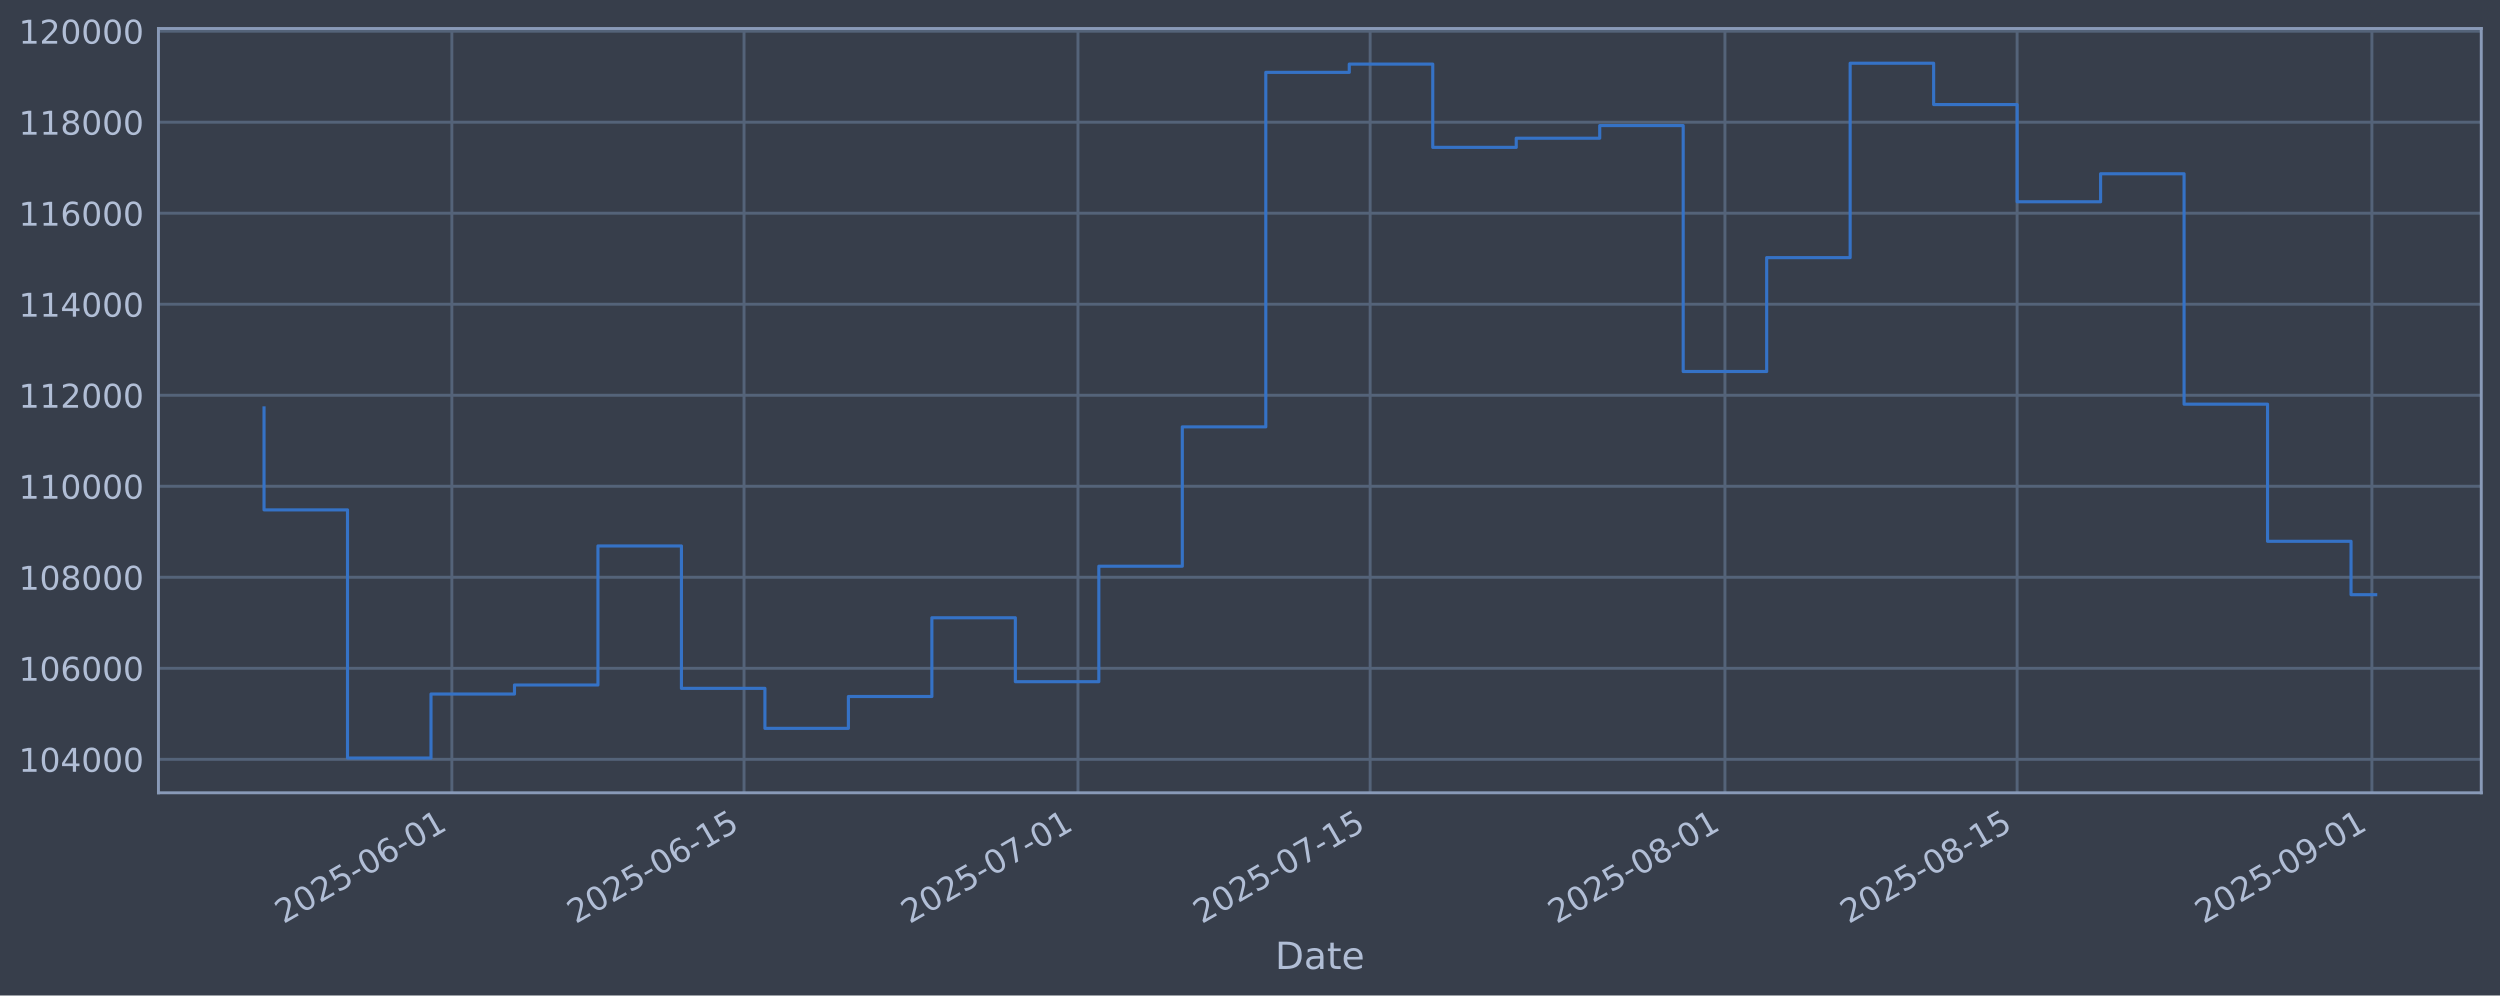
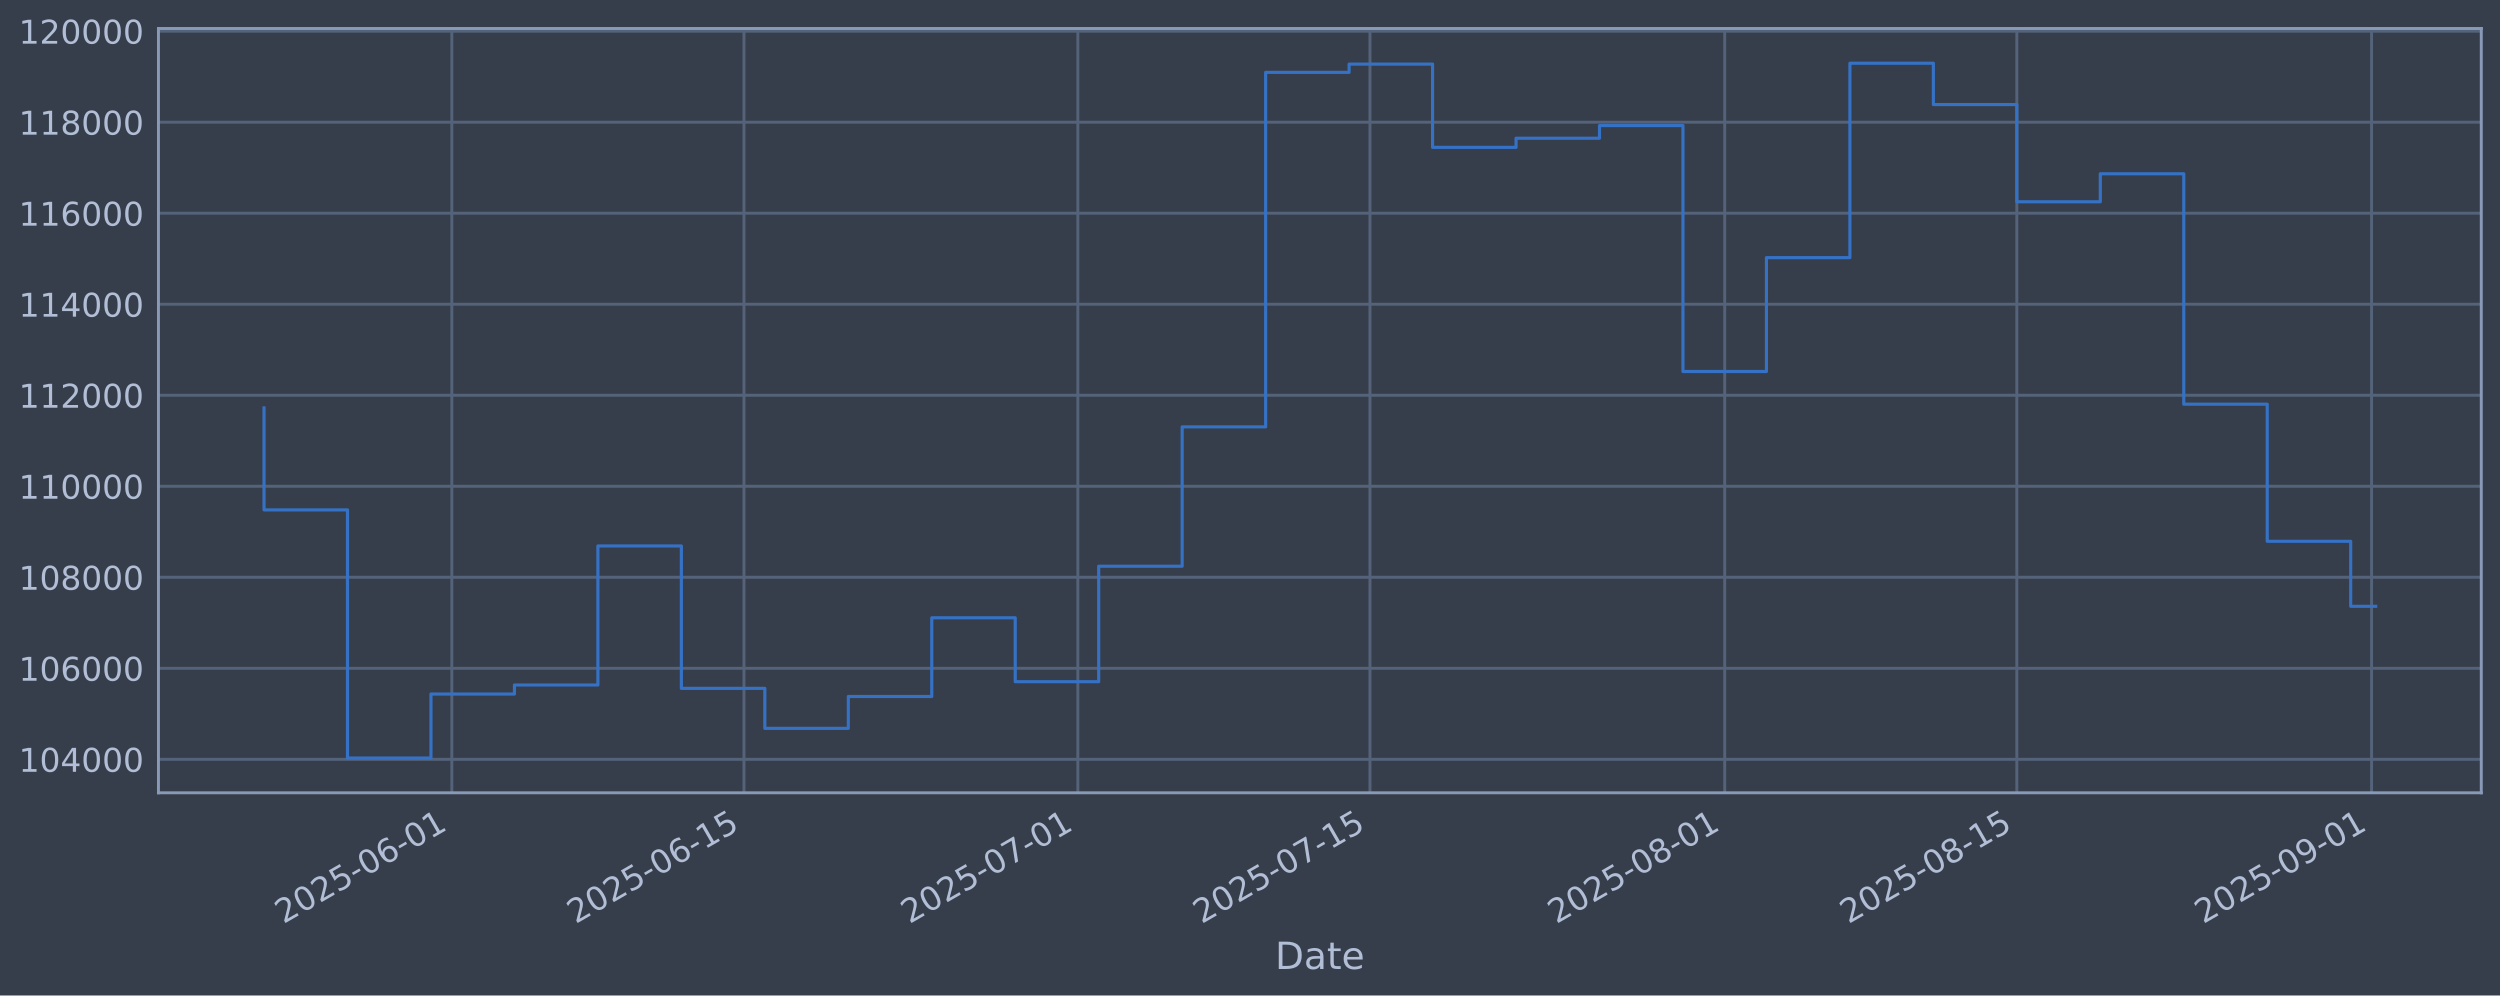
<svg xmlns="http://www.w3.org/2000/svg" xmlns:xlink="http://www.w3.org/1999/xlink" width="960.9pt" height="382.628pt" viewBox="0 0 960.9 382.628" version="1.1">
  <defs>
    <style type="text/css">*{stroke-linejoin: round; stroke-linecap: butt}</style>
  </defs>
  <g id="figure_1">
    <g id="patch_1">
      <path d="M 0 382.628  L 960.9 382.628  L 960.9 0  L 0 0  z " style="fill: #373e4b" />
    </g>
    <g id="axes_1">
      <g id="patch_2">
        <path d="M 60.901 304.718  L 953.701 304.718  L 953.701 10.958  L 60.901 10.958  z " style="fill: #373e4b" />
      </g>
      <g id="matplotlib.axis_1">
        <g id="xtick_1">
          <g id="line2d_1">
-             <path d="M 173.677 304.718  L 173.677 10.958  " clip-path="url(#p86151e3132)" style="fill: none; stroke: #546379; stroke-width: 1.12; stroke-linecap: square" />
+             <path d="M 173.665 304.718  L 173.665 10.958  " clip-path="url(#p832d7d68b1)" style="fill: none; stroke: #546379; stroke-width: 1.12; stroke-linecap: square" />
          </g>
          <g id="line2d_2" />
          <g id="text_1">
-             <g style="fill: #b1bed6" transform="translate(108.9513 355.2226) rotate(-30) scale(0.126 -0.126)">
+             <g style="fill: #b1bed6" transform="translate(108.9399 355.2226) rotate(-30) scale(0.126 -0.126)">
              <defs>
                <path id="DejaVuSans-32" d="M 1228 531  L 3431 531  L 3431 0  L 469 0  L 469 531  Q 828 903 1448 1529  Q 2069 2156 2228 2338  Q 2531 2678 2651 2914  Q 2772 3150 2772 3378  Q 2772 3750 2511 3984  Q 2250 4219 1831 4219  Q 1534 4219 1204 4116  Q 875 4013 500 3803  L 500 4441  Q 881 4594 1212 4672  Q 1544 4750 1819 4750  Q 2544 4750 2975 4387  Q 3406 4025 3406 3419  Q 3406 3131 3298 2873  Q 3191 2616 2906 2266  Q 2828 2175 2409 1742  Q 1991 1309 1228 531  z " transform="scale(0.015625)" />
                <path id="DejaVuSans-30" d="M 2034 4250  Q 1547 4250 1301 3770  Q 1056 3291 1056 2328  Q 1056 1369 1301 889  Q 1547 409 2034 409  Q 2525 409 2770 889  Q 3016 1369 3016 2328  Q 3016 3291 2770 3770  Q 2525 4250 2034 4250  z M 2034 4750  Q 2819 4750 3233 4129  Q 3647 3509 3647 2328  Q 3647 1150 3233 529  Q 2819 -91 2034 -91  Q 1250 -91 836 529  Q 422 1150 422 2328  Q 422 3509 836 4129  Q 1250 4750 2034 4750  z " transform="scale(0.015625)" />
                <path id="DejaVuSans-35" d="M 691 4666  L 3169 4666  L 3169 4134  L 1269 4134  L 1269 2991  Q 1406 3038 1543 3061  Q 1681 3084 1819 3084  Q 2600 3084 3056 2656  Q 3513 2228 3513 1497  Q 3513 744 3044 326  Q 2575 -91 1722 -91  Q 1428 -91 1123 -41  Q 819 9 494 109  L 494 744  Q 775 591 1075 516  Q 1375 441 1709 441  Q 2250 441 2565 725  Q 2881 1009 2881 1497  Q 2881 1984 2565 2268  Q 2250 2553 1709 2553  Q 1456 2553 1204 2497  Q 953 2441 691 2322  L 691 4666  z " transform="scale(0.015625)" />
                <path id="DejaVuSans-2d" d="M 313 2009  L 1997 2009  L 1997 1497  L 313 1497  L 313 2009  z " transform="scale(0.015625)" />
                <path id="DejaVuSans-36" d="M 2113 2584  Q 1688 2584 1439 2293  Q 1191 2003 1191 1497  Q 1191 994 1439 701  Q 1688 409 2113 409  Q 2538 409 2786 701  Q 3034 994 3034 1497  Q 3034 2003 2786 2293  Q 2538 2584 2113 2584  z M 3366 4563  L 3366 3988  Q 3128 4100 2886 4159  Q 2644 4219 2406 4219  Q 1781 4219 1451 3797  Q 1122 3375 1075 2522  Q 1259 2794 1537 2939  Q 1816 3084 2150 3084  Q 2853 3084 3261 2657  Q 3669 2231 3669 1497  Q 3669 778 3244 343  Q 2819 -91 2113 -91  Q 1303 -91 875 529  Q 447 1150 447 2328  Q 447 3434 972 4092  Q 1497 4750 2381 4750  Q 2619 4750 2861 4703  Q 3103 4656 3366 4563  z " transform="scale(0.015625)" />
                <path id="DejaVuSans-31" d="M 794 531  L 1825 531  L 1825 4091  L 703 3866  L 703 4441  L 1819 4666  L 2450 4666  L 2450 531  L 3481 531  L 3481 0  L 794 0  L 794 531  z " transform="scale(0.015625)" />
              </defs>
              <use xlink:href="#DejaVuSans-32" />
              <use xlink:href="#DejaVuSans-30" transform="translate(63.62305 0)" />
              <use xlink:href="#DejaVuSans-32" transform="translate(127.2461 0)" />
              <use xlink:href="#DejaVuSans-35" transform="translate(190.8691 0)" />
              <use xlink:href="#DejaVuSans-2d" transform="translate(254.4922 0)" />
              <use xlink:href="#DejaVuSans-30" transform="translate(290.5762 0)" />
              <use xlink:href="#DejaVuSans-36" transform="translate(354.1992 0)" />
              <use xlink:href="#DejaVuSans-2d" transform="translate(417.8223 0)" />
              <use xlink:href="#DejaVuSans-30" transform="translate(453.9062 0)" />
              <use xlink:href="#DejaVuSans-31" transform="translate(517.5293 0)" />
            </g>
          </g>
        </g>
        <g id="xtick_2">
          <g id="line2d_3">
-             <path d="M 285.979 304.718  L 285.979 10.958  " clip-path="url(#p86151e3132)" style="fill: none; stroke: #546379; stroke-width: 1.12; stroke-linecap: square" />
+             <path d="M 285.95 304.718  L 285.95 10.958  " clip-path="url(#p832d7d68b1)" style="fill: none; stroke: #546379; stroke-width: 1.12; stroke-linecap: square" />
          </g>
          <g id="line2d_4" />
          <g id="text_2">
-             <g style="fill: #b1bed6" transform="translate(221.2539 355.2226) rotate(-30) scale(0.126 -0.126)">
+             <g style="fill: #b1bed6" transform="translate(221.2246 355.2226) rotate(-30) scale(0.126 -0.126)">
              <use xlink:href="#DejaVuSans-32" />
              <use xlink:href="#DejaVuSans-30" transform="translate(63.62305 0)" />
              <use xlink:href="#DejaVuSans-32" transform="translate(127.2461 0)" />
              <use xlink:href="#DejaVuSans-35" transform="translate(190.8691 0)" />
              <use xlink:href="#DejaVuSans-2d" transform="translate(254.4922 0)" />
              <use xlink:href="#DejaVuSans-30" transform="translate(290.5762 0)" />
              <use xlink:href="#DejaVuSans-36" transform="translate(354.1992 0)" />
              <use xlink:href="#DejaVuSans-2d" transform="translate(417.8223 0)" />
              <use xlink:href="#DejaVuSans-31" transform="translate(453.9062 0)" />
              <use xlink:href="#DejaVuSans-35" transform="translate(517.5293 0)" />
            </g>
          </g>
        </g>
        <g id="xtick_3">
          <g id="line2d_5">
-             <path d="M 414.325 304.718  L 414.325 10.958  " clip-path="url(#p86151e3132)" style="fill: none; stroke: #546379; stroke-width: 1.12; stroke-linecap: square" />
+             <path d="M 414.276 304.718  L 414.276 10.958  " clip-path="url(#p832d7d68b1)" style="fill: none; stroke: #546379; stroke-width: 1.12; stroke-linecap: square" />
          </g>
          <g id="line2d_6" />
          <g id="text_3">
-             <g style="fill: #b1bed6" transform="translate(349.5998 355.2226) rotate(-30) scale(0.126 -0.126)">
+             <g style="fill: #b1bed6" transform="translate(349.55 355.2226) rotate(-30) scale(0.126 -0.126)">
              <defs>
                <path id="DejaVuSans-37" d="M 525 4666  L 3525 4666  L 3525 4397  L 1831 0  L 1172 0  L 2766 4134  L 525 4134  L 525 4666  z " transform="scale(0.015625)" />
              </defs>
              <use xlink:href="#DejaVuSans-32" />
              <use xlink:href="#DejaVuSans-30" transform="translate(63.62305 0)" />
              <use xlink:href="#DejaVuSans-32" transform="translate(127.2461 0)" />
              <use xlink:href="#DejaVuSans-35" transform="translate(190.8691 0)" />
              <use xlink:href="#DejaVuSans-2d" transform="translate(254.4922 0)" />
              <use xlink:href="#DejaVuSans-30" transform="translate(290.5762 0)" />
              <use xlink:href="#DejaVuSans-37" transform="translate(354.1992 0)" />
              <use xlink:href="#DejaVuSans-2d" transform="translate(417.8223 0)" />
              <use xlink:href="#DejaVuSans-30" transform="translate(453.9062 0)" />
              <use xlink:href="#DejaVuSans-31" transform="translate(517.5293 0)" />
            </g>
          </g>
        </g>
        <g id="xtick_4">
          <g id="line2d_7">
-             <path d="M 526.628 304.718  L 526.628 10.958  " clip-path="url(#p86151e3132)" style="fill: none; stroke: #546379; stroke-width: 1.12; stroke-linecap: square" />
+             <path d="M 526.56 304.718  L 526.56 10.958  " clip-path="url(#p832d7d68b1)" style="fill: none; stroke: #546379; stroke-width: 1.12; stroke-linecap: square" />
          </g>
          <g id="line2d_8" />
          <g id="text_4">
-             <g style="fill: #b1bed6" transform="translate(461.9024 355.2226) rotate(-30) scale(0.126 -0.126)">
+             <g style="fill: #b1bed6" transform="translate(461.8348 355.2226) rotate(-30) scale(0.126 -0.126)">
              <use xlink:href="#DejaVuSans-32" />
              <use xlink:href="#DejaVuSans-30" transform="translate(63.62305 0)" />
              <use xlink:href="#DejaVuSans-32" transform="translate(127.2461 0)" />
              <use xlink:href="#DejaVuSans-35" transform="translate(190.8691 0)" />
              <use xlink:href="#DejaVuSans-2d" transform="translate(254.4922 0)" />
              <use xlink:href="#DejaVuSans-30" transform="translate(290.5762 0)" />
              <use xlink:href="#DejaVuSans-37" transform="translate(354.1992 0)" />
              <use xlink:href="#DejaVuSans-2d" transform="translate(417.8223 0)" />
              <use xlink:href="#DejaVuSans-31" transform="translate(453.9062 0)" />
              <use xlink:href="#DejaVuSans-35" transform="translate(517.5293 0)" />
            </g>
          </g>
        </g>
        <g id="xtick_5">
          <g id="line2d_9">
-             <path d="M 662.995 304.718  L 662.995 10.958  " clip-path="url(#p86151e3132)" style="fill: none; stroke: #546379; stroke-width: 1.12; stroke-linecap: square" />
+             <path d="M 662.906 304.718  L 662.906 10.958  " clip-path="url(#p832d7d68b1)" style="fill: none; stroke: #546379; stroke-width: 1.12; stroke-linecap: square" />
          </g>
          <g id="line2d_10" />
          <g id="text_5">
-             <g style="fill: #b1bed6" transform="translate(598.2698 355.2226) rotate(-30) scale(0.126 -0.126)">
+             <g style="fill: #b1bed6" transform="translate(598.1806 355.2226) rotate(-30) scale(0.126 -0.126)">
              <defs>
                <path id="DejaVuSans-38" d="M 2034 2216  Q 1584 2216 1326 1975  Q 1069 1734 1069 1313  Q 1069 891 1326 650  Q 1584 409 2034 409  Q 2484 409 2743 651  Q 3003 894 3003 1313  Q 3003 1734 2745 1975  Q 2488 2216 2034 2216  z M 1403 2484  Q 997 2584 770 2862  Q 544 3141 544 3541  Q 544 4100 942 4425  Q 1341 4750 2034 4750  Q 2731 4750 3128 4425  Q 3525 4100 3525 3541  Q 3525 3141 3298 2862  Q 3072 2584 2669 2484  Q 3125 2378 3379 2068  Q 3634 1759 3634 1313  Q 3634 634 3220 271  Q 2806 -91 2034 -91  Q 1263 -91 848 271  Q 434 634 434 1313  Q 434 1759 690 2068  Q 947 2378 1403 2484  z M 1172 3481  Q 1172 3119 1398 2916  Q 1625 2713 2034 2713  Q 2441 2713 2670 2916  Q 2900 3119 2900 3481  Q 2900 3844 2670 4047  Q 2441 4250 2034 4250  Q 1625 4250 1398 4047  Q 1172 3844 1172 3481  z " transform="scale(0.015625)" />
              </defs>
              <use xlink:href="#DejaVuSans-32" />
              <use xlink:href="#DejaVuSans-30" transform="translate(63.62305 0)" />
              <use xlink:href="#DejaVuSans-32" transform="translate(127.2461 0)" />
              <use xlink:href="#DejaVuSans-35" transform="translate(190.8691 0)" />
              <use xlink:href="#DejaVuSans-2d" transform="translate(254.4922 0)" />
              <use xlink:href="#DejaVuSans-30" transform="translate(290.5762 0)" />
              <use xlink:href="#DejaVuSans-38" transform="translate(354.1992 0)" />
              <use xlink:href="#DejaVuSans-2d" transform="translate(417.8223 0)" />
              <use xlink:href="#DejaVuSans-30" transform="translate(453.9062 0)" />
              <use xlink:href="#DejaVuSans-31" transform="translate(517.5293 0)" />
            </g>
          </g>
        </g>
        <g id="xtick_6">
          <g id="line2d_11">
-             <path d="M 775.298 304.718  L 775.298 10.958  " clip-path="url(#p86151e3132)" style="fill: none; stroke: #546379; stroke-width: 1.12; stroke-linecap: square" />
+             <path d="M 775.191 304.718  L 775.191 10.958  " clip-path="url(#p832d7d68b1)" style="fill: none; stroke: #546379; stroke-width: 1.12; stroke-linecap: square" />
          </g>
          <g id="line2d_12" />
          <g id="text_6">
-             <g style="fill: #b1bed6" transform="translate(710.5724 355.2226) rotate(-30) scale(0.126 -0.126)">
+             <g style="fill: #b1bed6" transform="translate(710.4653 355.2226) rotate(-30) scale(0.126 -0.126)">
              <use xlink:href="#DejaVuSans-32" />
              <use xlink:href="#DejaVuSans-30" transform="translate(63.62305 0)" />
              <use xlink:href="#DejaVuSans-32" transform="translate(127.2461 0)" />
              <use xlink:href="#DejaVuSans-35" transform="translate(190.8691 0)" />
              <use xlink:href="#DejaVuSans-2d" transform="translate(254.4922 0)" />
              <use xlink:href="#DejaVuSans-30" transform="translate(290.5762 0)" />
              <use xlink:href="#DejaVuSans-38" transform="translate(354.1992 0)" />
              <use xlink:href="#DejaVuSans-2d" transform="translate(417.8223 0)" />
              <use xlink:href="#DejaVuSans-31" transform="translate(453.9062 0)" />
              <use xlink:href="#DejaVuSans-35" transform="translate(517.5293 0)" />
            </g>
          </g>
        </g>
        <g id="xtick_7">
          <g id="line2d_13">
-             <path d="M 911.665 304.718  L 911.665 10.958  " clip-path="url(#p86151e3132)" style="fill: none; stroke: #546379; stroke-width: 1.12; stroke-linecap: square" />
+             <path d="M 911.537 304.718  L 911.537 10.958  " clip-path="url(#p832d7d68b1)" style="fill: none; stroke: #546379; stroke-width: 1.12; stroke-linecap: square" />
          </g>
          <g id="line2d_14" />
          <g id="text_7">
-             <g style="fill: #b1bed6" transform="translate(846.9398 355.2226) rotate(-30) scale(0.126 -0.126)">
+             <g style="fill: #b1bed6" transform="translate(846.8111 355.2226) rotate(-30) scale(0.126 -0.126)">
              <defs>
                <path id="DejaVuSans-39" d="M 703 97  L 703 672  Q 941 559 1184 500  Q 1428 441 1663 441  Q 2288 441 2617 861  Q 2947 1281 2994 2138  Q 2813 1869 2534 1725  Q 2256 1581 1919 1581  Q 1219 1581 811 2004  Q 403 2428 403 3163  Q 403 3881 828 4315  Q 1253 4750 1959 4750  Q 2769 4750 3195 4129  Q 3622 3509 3622 2328  Q 3622 1225 3098 567  Q 2575 -91 1691 -91  Q 1453 -91 1209 -44  Q 966 3 703 97  z M 1959 2075  Q 2384 2075 2632 2365  Q 2881 2656 2881 3163  Q 2881 3666 2632 3958  Q 2384 4250 1959 4250  Q 1534 4250 1286 3958  Q 1038 3666 1038 3163  Q 1038 2656 1286 2365  Q 1534 2075 1959 2075  z " transform="scale(0.015625)" />
              </defs>
              <use xlink:href="#DejaVuSans-32" />
              <use xlink:href="#DejaVuSans-30" transform="translate(63.62305 0)" />
              <use xlink:href="#DejaVuSans-32" transform="translate(127.2461 0)" />
              <use xlink:href="#DejaVuSans-35" transform="translate(190.8691 0)" />
              <use xlink:href="#DejaVuSans-2d" transform="translate(254.4922 0)" />
              <use xlink:href="#DejaVuSans-30" transform="translate(290.5762 0)" />
              <use xlink:href="#DejaVuSans-39" transform="translate(354.1992 0)" />
              <use xlink:href="#DejaVuSans-2d" transform="translate(417.8223 0)" />
              <use xlink:href="#DejaVuSans-30" transform="translate(453.9062 0)" />
              <use xlink:href="#DejaVuSans-31" transform="translate(517.5293 0)" />
            </g>
          </g>
        </g>
        <g id="text_8">
          <g style="fill: #b1bed6" transform="translate(490.0914 372.4337) scale(0.144 -0.144)">
            <defs>
              <path id="DejaVuSans-44" d="M 1259 4147  L 1259 519  L 2022 519  Q 2988 519 3436 956  Q 3884 1394 3884 2338  Q 3884 3275 3436 3711  Q 2988 4147 2022 4147  L 1259 4147  z M 628 4666  L 1925 4666  Q 3281 4666 3915 4102  Q 4550 3538 4550 2338  Q 4550 1131 3912 565  Q 3275 0 1925 0  L 628 0  L 628 4666  z " transform="scale(0.015625)" />
              <path id="DejaVuSans-61" d="M 2194 1759  Q 1497 1759 1228 1600  Q 959 1441 959 1056  Q 959 750 1161 570  Q 1363 391 1709 391  Q 2188 391 2477 730  Q 2766 1069 2766 1631  L 2766 1759  L 2194 1759  z M 3341 1997  L 3341 0  L 2766 0  L 2766 531  Q 2569 213 2275 61  Q 1981 -91 1556 -91  Q 1019 -91 701 211  Q 384 513 384 1019  Q 384 1609 779 1909  Q 1175 2209 1959 2209  L 2766 2209  L 2766 2266  Q 2766 2663 2505 2880  Q 2244 3097 1772 3097  Q 1472 3097 1187 3025  Q 903 2953 641 2809  L 641 3341  Q 956 3463 1253 3523  Q 1550 3584 1831 3584  Q 2591 3584 2966 3190  Q 3341 2797 3341 1997  z " transform="scale(0.015625)" />
              <path id="DejaVuSans-74" d="M 1172 4494  L 1172 3500  L 2356 3500  L 2356 3053  L 1172 3053  L 1172 1153  Q 1172 725 1289 603  Q 1406 481 1766 481  L 2356 481  L 2356 0  L 1766 0  Q 1100 0 847 248  Q 594 497 594 1153  L 594 3053  L 172 3053  L 172 3500  L 594 3500  L 594 4494  L 1172 4494  z " transform="scale(0.015625)" />
              <path id="DejaVuSans-65" d="M 3597 1894  L 3597 1613  L 953 1613  Q 991 1019 1311 708  Q 1631 397 2203 397  Q 2534 397 2845 478  Q 3156 559 3463 722  L 3463 178  Q 3153 47 2828 -22  Q 2503 -91 2169 -91  Q 1331 -91 842 396  Q 353 884 353 1716  Q 353 2575 817 3079  Q 1281 3584 2069 3584  Q 2775 3584 3186 3129  Q 3597 2675 3597 1894  z M 3022 2063  Q 3016 2534 2758 2815  Q 2500 3097 2075 3097  Q 1594 3097 1305 2825  Q 1016 2553 972 2059  L 3022 2063  z " transform="scale(0.015625)" />
            </defs>
            <use xlink:href="#DejaVuSans-44" />
            <use xlink:href="#DejaVuSans-61" transform="translate(77.00195 0)" />
            <use xlink:href="#DejaVuSans-74" transform="translate(138.2812 0)" />
            <use xlink:href="#DejaVuSans-65" transform="translate(177.4902 0)" />
          </g>
        </g>
      </g>
      <g id="matplotlib.axis_2">
        <g id="ytick_1">
          <g id="line2d_15">
-             <path d="M 60.901 291.85  L 953.701 291.85  " clip-path="url(#p86151e3132)" style="fill: none; stroke: #546379; stroke-width: 1.12; stroke-linecap: square" />
+             <path d="M 60.901 291.85  L 953.701 291.85  " clip-path="url(#p832d7d68b1)" style="fill: none; stroke: #546379; stroke-width: 1.12; stroke-linecap: square" />
          </g>
          <g id="line2d_16" />
          <g id="text_9">
            <g style="fill: #b1bed6" transform="translate(7.2 296.6367) scale(0.126 -0.126)">
              <defs>
                <path id="DejaVuSans-34" d="M 2419 4116  L 825 1625  L 2419 1625  L 2419 4116  z M 2253 4666  L 3047 4666  L 3047 1625  L 3713 1625  L 3713 1100  L 3047 1100  L 3047 0  L 2419 0  L 2419 1100  L 313 1100  L 313 1709  L 2253 4666  z " transform="scale(0.015625)" />
              </defs>
              <use xlink:href="#DejaVuSans-31" />
              <use xlink:href="#DejaVuSans-30" transform="translate(63.62305 0)" />
              <use xlink:href="#DejaVuSans-34" transform="translate(127.2461 0)" />
              <use xlink:href="#DejaVuSans-30" transform="translate(190.8691 0)" />
              <use xlink:href="#DejaVuSans-30" transform="translate(254.4922 0)" />
              <use xlink:href="#DejaVuSans-30" transform="translate(318.1152 0)" />
            </g>
          </g>
        </g>
        <g id="ytick_2">
          <g id="line2d_17">
-             <path d="M 60.901 256.867  L 953.701 256.867  " clip-path="url(#p86151e3132)" style="fill: none; stroke: #546379; stroke-width: 1.12; stroke-linecap: square" />
+             <path d="M 60.901 256.867  L 953.701 256.867  " clip-path="url(#p832d7d68b1)" style="fill: none; stroke: #546379; stroke-width: 1.12; stroke-linecap: square" />
          </g>
          <g id="line2d_18" />
          <g id="text_10">
            <g style="fill: #b1bed6" transform="translate(7.2 261.6538) scale(0.126 -0.126)">
              <use xlink:href="#DejaVuSans-31" />
              <use xlink:href="#DejaVuSans-30" transform="translate(63.62305 0)" />
              <use xlink:href="#DejaVuSans-36" transform="translate(127.2461 0)" />
              <use xlink:href="#DejaVuSans-30" transform="translate(190.8691 0)" />
              <use xlink:href="#DejaVuSans-30" transform="translate(254.4922 0)" />
              <use xlink:href="#DejaVuSans-30" transform="translate(318.1152 0)" />
            </g>
          </g>
        </g>
        <g id="ytick_3">
          <g id="line2d_19">
-             <path d="M 60.901 221.884  L 953.701 221.884  " clip-path="url(#p86151e3132)" style="fill: none; stroke: #546379; stroke-width: 1.12; stroke-linecap: square" />
+             <path d="M 60.901 221.884  L 953.701 221.884  " clip-path="url(#p832d7d68b1)" style="fill: none; stroke: #546379; stroke-width: 1.12; stroke-linecap: square" />
          </g>
          <g id="line2d_20" />
          <g id="text_11">
            <g style="fill: #b1bed6" transform="translate(7.2 226.671) scale(0.126 -0.126)">
              <use xlink:href="#DejaVuSans-31" />
              <use xlink:href="#DejaVuSans-30" transform="translate(63.62305 0)" />
              <use xlink:href="#DejaVuSans-38" transform="translate(127.2461 0)" />
              <use xlink:href="#DejaVuSans-30" transform="translate(190.8691 0)" />
              <use xlink:href="#DejaVuSans-30" transform="translate(254.4922 0)" />
              <use xlink:href="#DejaVuSans-30" transform="translate(318.1152 0)" />
            </g>
          </g>
        </g>
        <g id="ytick_4">
          <g id="line2d_21">
-             <path d="M 60.901 186.901  L 953.701 186.901  " clip-path="url(#p86151e3132)" style="fill: none; stroke: #546379; stroke-width: 1.12; stroke-linecap: square" />
+             <path d="M 60.901 186.901  L 953.701 186.901  " clip-path="url(#p832d7d68b1)" style="fill: none; stroke: #546379; stroke-width: 1.12; stroke-linecap: square" />
          </g>
          <g id="line2d_22" />
          <g id="text_12">
            <g style="fill: #b1bed6" transform="translate(7.2 191.6882) scale(0.126 -0.126)">
              <use xlink:href="#DejaVuSans-31" />
              <use xlink:href="#DejaVuSans-31" transform="translate(63.62305 0)" />
              <use xlink:href="#DejaVuSans-30" transform="translate(127.2461 0)" />
              <use xlink:href="#DejaVuSans-30" transform="translate(190.8691 0)" />
              <use xlink:href="#DejaVuSans-30" transform="translate(254.4922 0)" />
              <use xlink:href="#DejaVuSans-30" transform="translate(318.1152 0)" />
            </g>
          </g>
        </g>
        <g id="ytick_5">
          <g id="line2d_23">
-             <path d="M 60.901 151.918  L 953.701 151.918  " clip-path="url(#p86151e3132)" style="fill: none; stroke: #546379; stroke-width: 1.12; stroke-linecap: square" />
+             <path d="M 60.901 151.918  L 953.701 151.918  " clip-path="url(#p832d7d68b1)" style="fill: none; stroke: #546379; stroke-width: 1.12; stroke-linecap: square" />
          </g>
          <g id="line2d_24" />
          <g id="text_13">
            <g style="fill: #b1bed6" transform="translate(7.2 156.7053) scale(0.126 -0.126)">
              <use xlink:href="#DejaVuSans-31" />
              <use xlink:href="#DejaVuSans-31" transform="translate(63.62305 0)" />
              <use xlink:href="#DejaVuSans-32" transform="translate(127.2461 0)" />
              <use xlink:href="#DejaVuSans-30" transform="translate(190.8691 0)" />
              <use xlink:href="#DejaVuSans-30" transform="translate(254.4922 0)" />
              <use xlink:href="#DejaVuSans-30" transform="translate(318.1152 0)" />
            </g>
          </g>
        </g>
        <g id="ytick_6">
          <g id="line2d_25">
-             <path d="M 60.901 116.936  L 953.701 116.936  " clip-path="url(#p86151e3132)" style="fill: none; stroke: #546379; stroke-width: 1.12; stroke-linecap: square" />
+             <path d="M 60.901 116.936  L 953.701 116.936  " clip-path="url(#p832d7d68b1)" style="fill: none; stroke: #546379; stroke-width: 1.12; stroke-linecap: square" />
          </g>
          <g id="line2d_26" />
          <g id="text_14">
            <g style="fill: #b1bed6" transform="translate(7.2 121.7225) scale(0.126 -0.126)">
              <use xlink:href="#DejaVuSans-31" />
              <use xlink:href="#DejaVuSans-31" transform="translate(63.62305 0)" />
              <use xlink:href="#DejaVuSans-34" transform="translate(127.2461 0)" />
              <use xlink:href="#DejaVuSans-30" transform="translate(190.8691 0)" />
              <use xlink:href="#DejaVuSans-30" transform="translate(254.4922 0)" />
              <use xlink:href="#DejaVuSans-30" transform="translate(318.1152 0)" />
            </g>
          </g>
        </g>
        <g id="ytick_7">
          <g id="line2d_27">
-             <path d="M 60.901 81.953  L 953.701 81.953  " clip-path="url(#p86151e3132)" style="fill: none; stroke: #546379; stroke-width: 1.12; stroke-linecap: square" />
+             <path d="M 60.901 81.953  L 953.701 81.953  " clip-path="url(#p832d7d68b1)" style="fill: none; stroke: #546379; stroke-width: 1.12; stroke-linecap: square" />
          </g>
          <g id="line2d_28" />
          <g id="text_15">
            <g style="fill: #b1bed6" transform="translate(7.2 86.73969) scale(0.126 -0.126)">
              <use xlink:href="#DejaVuSans-31" />
              <use xlink:href="#DejaVuSans-31" transform="translate(63.62305 0)" />
              <use xlink:href="#DejaVuSans-36" transform="translate(127.2461 0)" />
              <use xlink:href="#DejaVuSans-30" transform="translate(190.8691 0)" />
              <use xlink:href="#DejaVuSans-30" transform="translate(254.4922 0)" />
              <use xlink:href="#DejaVuSans-30" transform="translate(318.1152 0)" />
            </g>
          </g>
        </g>
        <g id="ytick_8">
          <g id="line2d_29">
-             <path d="M 60.901 46.97  L 953.701 46.97  " clip-path="url(#p86151e3132)" style="fill: none; stroke: #546379; stroke-width: 1.12; stroke-linecap: square" />
+             <path d="M 60.901 46.97  L 953.701 46.97  " clip-path="url(#p832d7d68b1)" style="fill: none; stroke: #546379; stroke-width: 1.12; stroke-linecap: square" />
          </g>
          <g id="line2d_30" />
          <g id="text_16">
            <g style="fill: #b1bed6" transform="translate(7.2 51.75686) scale(0.126 -0.126)">
              <use xlink:href="#DejaVuSans-31" />
              <use xlink:href="#DejaVuSans-31" transform="translate(63.62305 0)" />
              <use xlink:href="#DejaVuSans-38" transform="translate(127.2461 0)" />
              <use xlink:href="#DejaVuSans-30" transform="translate(190.8691 0)" />
              <use xlink:href="#DejaVuSans-30" transform="translate(254.4922 0)" />
              <use xlink:href="#DejaVuSans-30" transform="translate(318.1152 0)" />
            </g>
          </g>
        </g>
        <g id="ytick_9">
          <g id="line2d_31">
-             <path d="M 60.901 11.987  L 953.701 11.987  " clip-path="url(#p86151e3132)" style="fill: none; stroke: #546379; stroke-width: 1.12; stroke-linecap: square" />
+             <path d="M 60.901 11.987  L 953.701 11.987  " clip-path="url(#p832d7d68b1)" style="fill: none; stroke: #546379; stroke-width: 1.12; stroke-linecap: square" />
          </g>
          <g id="line2d_32" />
          <g id="text_17">
            <g style="fill: #b1bed6" transform="translate(7.2 16.77403) scale(0.126 -0.126)">
              <use xlink:href="#DejaVuSans-31" />
              <use xlink:href="#DejaVuSans-32" transform="translate(63.62305 0)" />
              <use xlink:href="#DejaVuSans-30" transform="translate(127.2461 0)" />
              <use xlink:href="#DejaVuSans-30" transform="translate(190.8691 0)" />
              <use xlink:href="#DejaVuSans-30" transform="translate(254.4922 0)" />
              <use xlink:href="#DejaVuSans-30" transform="translate(318.1152 0)" />
            </g>
          </g>
        </g>
      </g>
      <g id="line2d_33">
-         <path d="M 101.482 156.778  L 101.482 195.974  L 133.569 195.974  L 133.569 291.366  L 165.655 291.366  L 165.655 266.759  L 197.742 266.759  L 197.742 263.286  L 229.828 263.286  L 229.828 209.841  L 261.915 209.841  L 261.915 264.586  L 294.001 264.586  L 294.001 279.95  L 326.088 279.95  L 326.088 267.706  L 358.174 267.706  L 358.174 237.446  L 390.26 237.446  L 390.26 262.012  L 422.347 262.012  L 422.347 217.631  L 454.433 217.631  L 454.433 164.07  L 486.52 164.07  L 486.52 27.81  L 518.606 27.81  L 518.606 24.636  L 550.693 24.636  L 550.693 56.646  L 582.779 56.646  L 582.779 53.121  L 614.866 53.121  L 614.866 48.272  L 646.952 48.272  L 646.952 142.793  L 679.039 142.793  L 679.039 99.016  L 711.125 99.016  L 711.125 24.311  L 743.211 24.311  L 743.211 40.185  L 775.298 40.185  L 775.298 77.56  L 807.384 77.56  L 807.384 66.788  L 839.471 66.788  L 839.471 155.356  L 871.557 155.356  L 871.557 208.052  L 903.644 208.052  L 903.644 228.57  L 913.119 228.57  " clip-path="url(#p86151e3132)" style="fill: none; stroke: #3572c6; stroke-width: 1.2; stroke-linecap: square" />
+         <path d="M 101.482 156.778  L 101.482 195.974  L 133.564 195.974  L 133.564 291.366  L 165.645 291.366  L 165.645 266.759  L 197.726 266.759  L 197.726 263.286  L 229.808 263.286  L 229.808 209.841  L 261.889 209.841  L 261.889 264.586  L 293.97 264.586  L 293.97 279.95  L 326.052 279.95  L 326.052 267.706  L 358.133 267.706  L 358.133 237.446  L 390.215 237.446  L 390.215 262.012  L 422.296 262.012  L 422.296 217.631  L 454.377 217.631  L 454.377 164.07  L 486.459 164.07  L 486.459 27.81  L 518.54 27.81  L 518.54 24.636  L 550.621 24.636  L 550.621 56.646  L 582.703 56.646  L 582.703 53.121  L 614.784 53.121  L 614.784 48.272  L 646.865 48.272  L 646.865 142.793  L 678.947 142.793  L 678.947 99.016  L 711.028 99.016  L 711.028 24.311  L 743.109 24.311  L 743.109 40.185  L 775.191 40.185  L 775.191 77.56  L 807.272 77.56  L 807.272 66.788  L 839.354 66.788  L 839.354 155.356  L 871.435 155.356  L 871.435 208.052  L 903.516 208.052  L 903.516 233.048  L 913.119 233.048  " clip-path="url(#p832d7d68b1)" style="fill: none; stroke: #3572c6; stroke-width: 1.2; stroke-linecap: square" />
      </g>
      <g id="patch_3">
        <path d="M 60.901 304.718  L 60.901 10.958  " style="fill: none; stroke: #899ab8; stroke-width: 1.12; stroke-linejoin: miter; stroke-linecap: square" />
      </g>
      <g id="patch_4">
        <path d="M 953.701 304.718  L 953.701 10.958  " style="fill: none; stroke: #899ab8; stroke-width: 1.12; stroke-linejoin: miter; stroke-linecap: square" />
      </g>
      <g id="patch_5">
        <path d="M 60.901 304.718  L 953.701 304.718  " style="fill: none; stroke: #899ab8; stroke-width: 1.12; stroke-linejoin: miter; stroke-linecap: square" />
      </g>
      <g id="patch_6">
        <path d="M 60.901 10.958  L 953.701 10.958  " style="fill: none; stroke: #899ab8; stroke-width: 1.12; stroke-linejoin: miter; stroke-linecap: square" />
      </g>
    </g>
  </g>
  <defs>
-     <clipPath id="p86151e3132">
+     <clipPath id="p832d7d68b1">
      <rect x="60.901" y="10.958" width="892.8" height="293.76" />
    </clipPath>
  </defs>
</svg>
